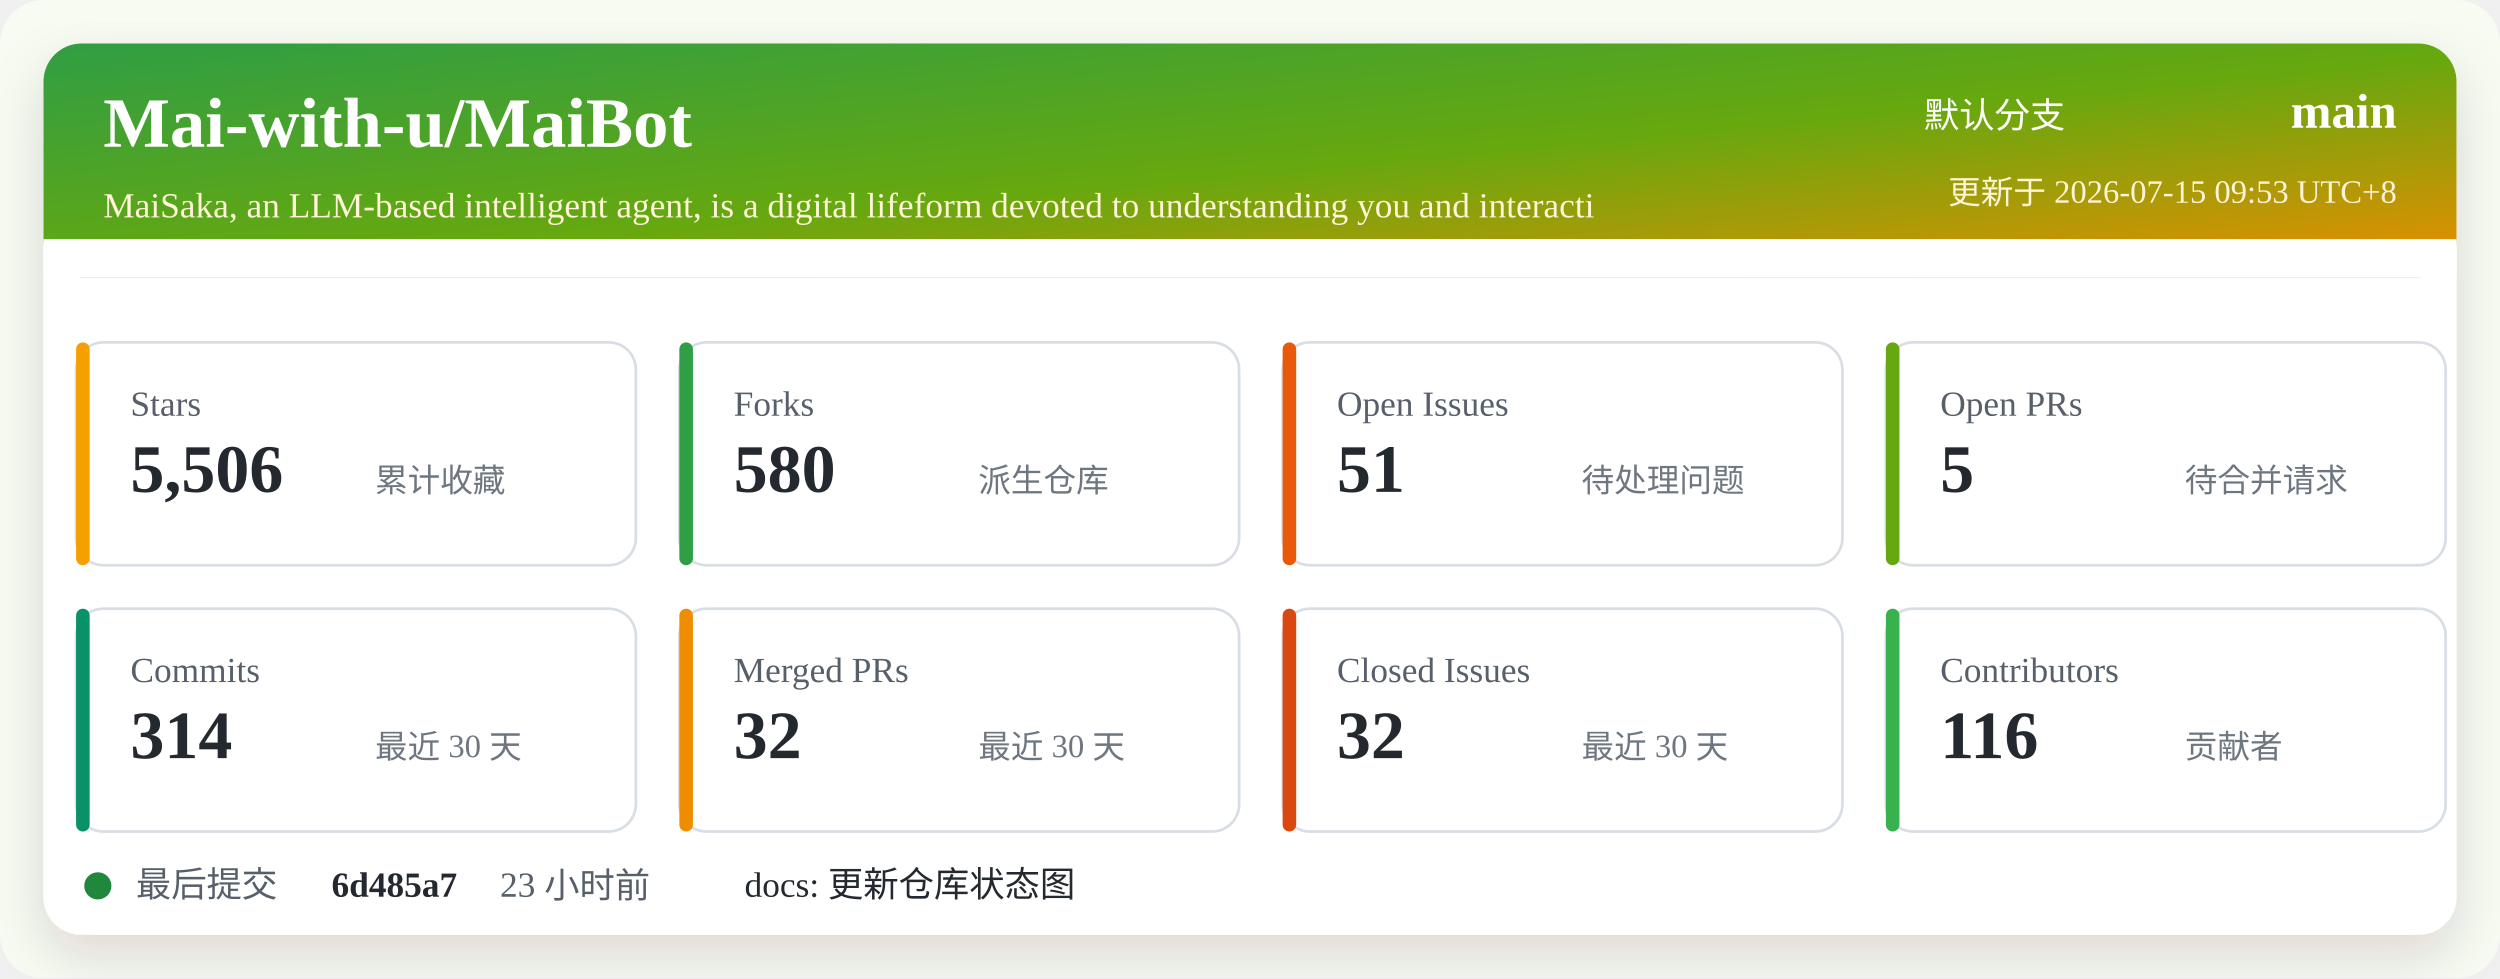
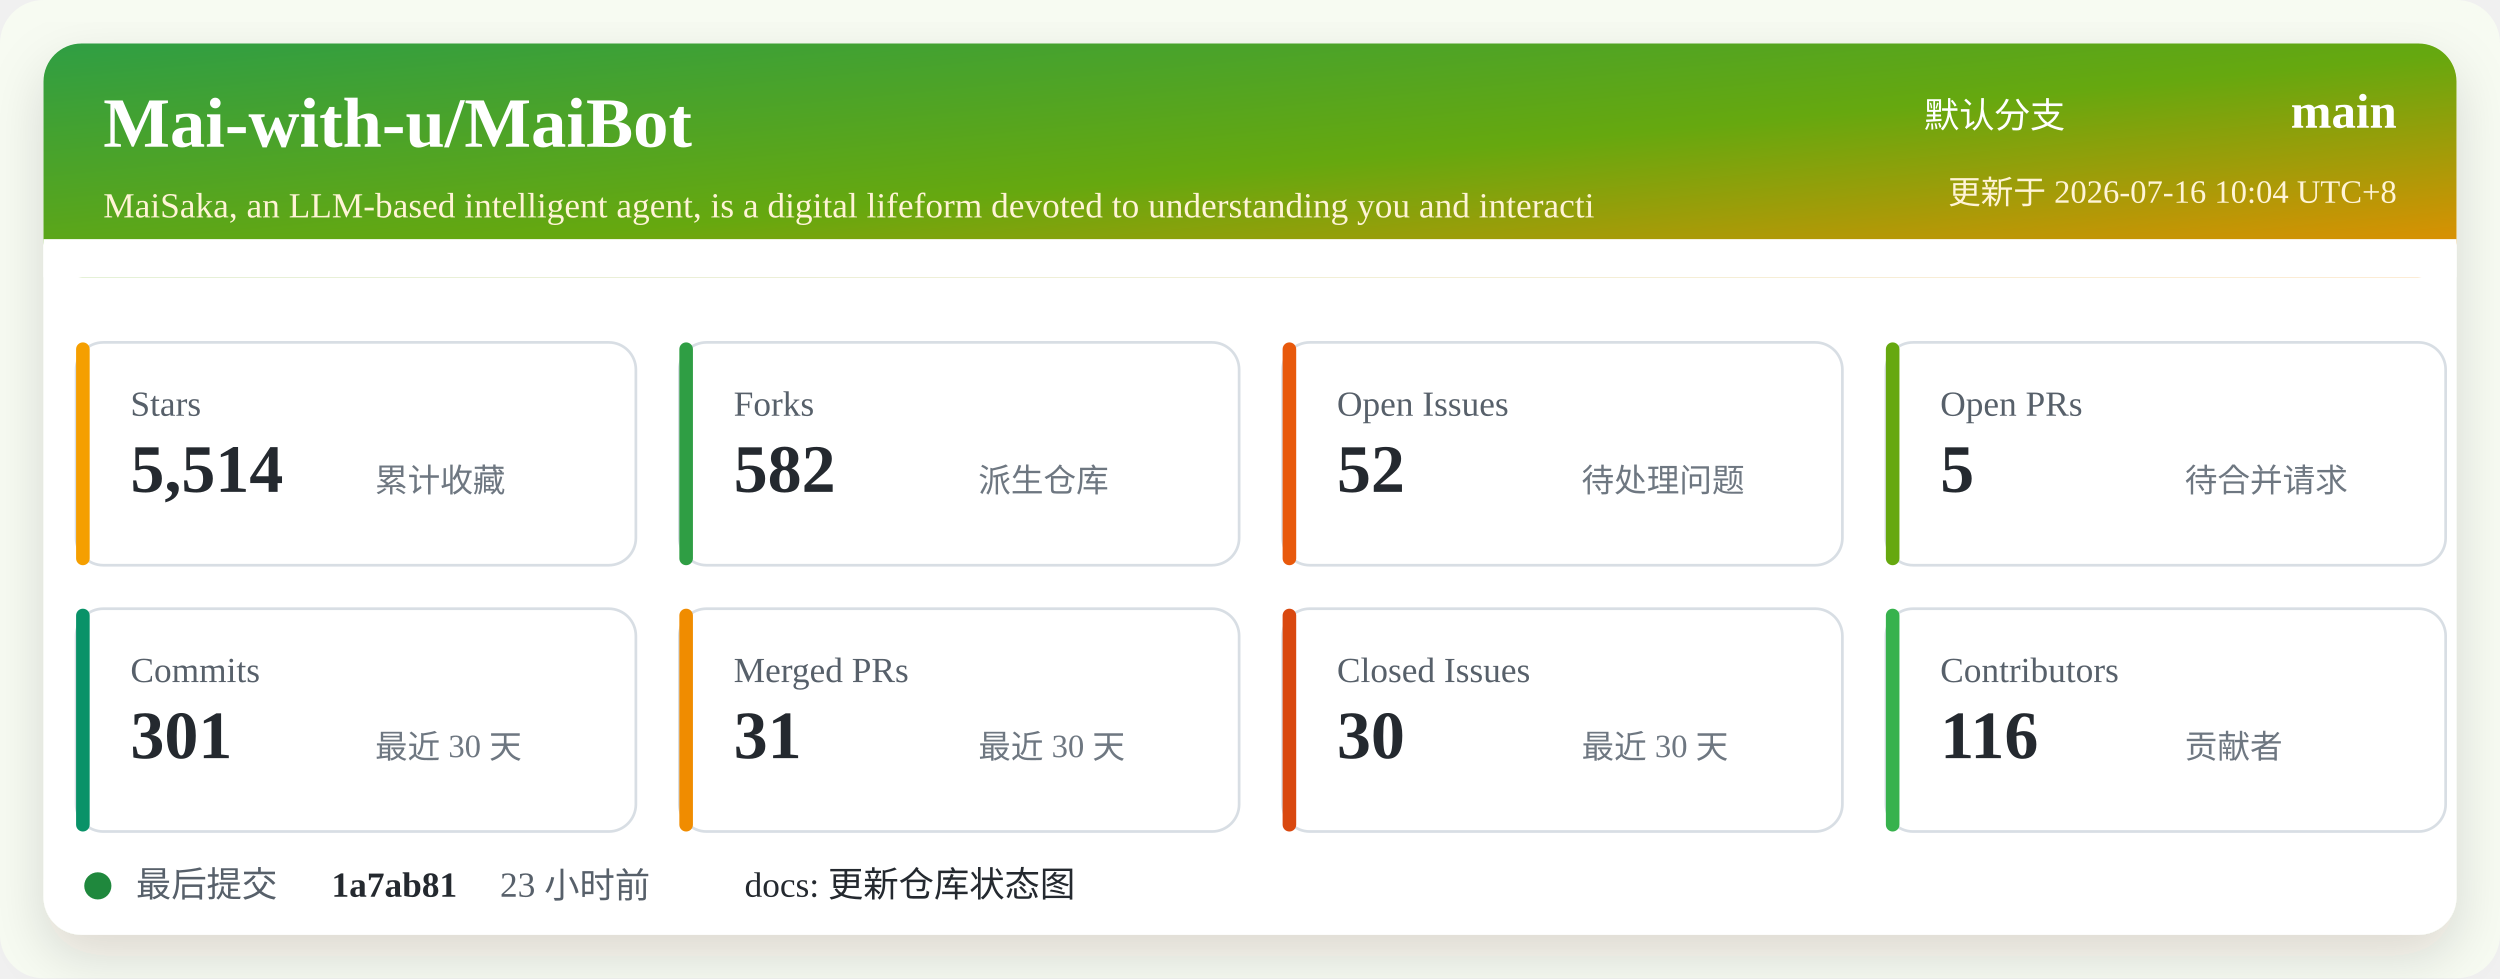
<svg xmlns="http://www.w3.org/2000/svg" width="920" height="360" viewBox="0 0 920 360" role="img" aria-labelledby="title desc">
  <defs>
    <linearGradient id="header" x1="0" x2="1" y1="0" y2="1">
      <stop offset="0%" stop-color="#2f9e44" />
      <stop offset="52%" stop-color="#66a80f" />
      <stop offset="100%" stop-color="#f08c00" />
    </linearGradient>
    <filter id="shadow" x="-5%" y="-5%" width="110%" height="110%">
      <feDropShadow dx="0" dy="8" stdDeviation="10" flood-color="#2b2318" flood-opacity="0.14" />
    </filter>
  </defs>
  <rect width="920" height="360" rx="16" fill="#f7fbf2" />
  <rect x="16" y="16" width="888" height="328" rx="14" fill="#ffffff" filter="url(#shadow)" />
  <rect x="16" y="16" width="888" height="86" rx="14" fill="url(#header)" />
  <path d="M16 88 H904 V102 H16 Z" fill="#ffffff" />
  <text x="38" y="54" fill="#ffffff" font-size="26" font-weight="700">Mai-with-u/MaiBot</text>
  <text x="38" y="80" fill="#fff4d6" font-size="13">MaiSaka, an LLM-based intelligent agent, is a digital lifeform devoted to understanding you and interacti</text>
  <text x="760" y="47" fill="#ffffff" font-size="13" text-anchor="end">默认分支</text>
  <text x="882" y="47" fill="#ffffff" font-size="18" font-weight="700" text-anchor="end">main</text>
-   <text x="882" y="75" fill="#fff4d6" font-size="12" text-anchor="end">更新于 2026-07-15 09:53 UTC+8</text>
+   <text x="882" y="75" fill="#fff4d6" font-size="12" text-anchor="end">更新于 2026-07-16 10:04 UTC+8</text>
  <g transform="translate(28 126)">
    <rect width="206" height="82" rx="10" fill="#ffffff" stroke="#d8dee4" />
    <rect x="0" y="0" width="5" height="82" rx="2.5" fill="#f59f00" />
    <text x="20" y="27" fill="#57606a" font-size="13">Stars</text>
-     <text x="20" y="55" fill="#24292f" font-size="25" font-weight="700">5,506</text>
+     <text x="20" y="55" fill="#24292f" font-size="25" font-weight="700">5,514</text>
    <text x="110" y="55" fill="#6e7781" font-size="12">累计收藏</text>
  </g>
  <g transform="translate(250 126)">
    <rect width="206" height="82" rx="10" fill="#ffffff" stroke="#d8dee4" />
    <rect x="0" y="0" width="5" height="82" rx="2.5" fill="#2f9e44" />
    <text x="20" y="27" fill="#57606a" font-size="13">Forks</text>
-     <text x="20" y="55" fill="#24292f" font-size="25" font-weight="700">580</text>
+     <text x="20" y="55" fill="#24292f" font-size="25" font-weight="700">582</text>
    <text x="110" y="55" fill="#6e7781" font-size="12">派生仓库</text>
  </g>
  <g transform="translate(472 126)">
    <rect width="206" height="82" rx="10" fill="#ffffff" stroke="#d8dee4" />
    <rect x="0" y="0" width="5" height="82" rx="2.5" fill="#e8590c" />
    <text x="20" y="27" fill="#57606a" font-size="13">Open Issues</text>
-     <text x="20" y="55" fill="#24292f" font-size="25" font-weight="700">51</text>
+     <text x="20" y="55" fill="#24292f" font-size="25" font-weight="700">52</text>
    <text x="110" y="55" fill="#6e7781" font-size="12">待处理问题</text>
  </g>
  <g transform="translate(694 126)">
    <rect width="206" height="82" rx="10" fill="#ffffff" stroke="#d8dee4" />
    <rect x="0" y="0" width="5" height="82" rx="2.5" fill="#66a80f" />
    <text x="20" y="27" fill="#57606a" font-size="13">Open PRs</text>
    <text x="20" y="55" fill="#24292f" font-size="25" font-weight="700">5</text>
    <text x="110" y="55" fill="#6e7781" font-size="12">待合并请求</text>
  </g>
  <g transform="translate(28 224)">
    <rect width="206" height="82" rx="10" fill="#ffffff" stroke="#d8dee4" />
    <rect x="0" y="0" width="5" height="82" rx="2.5" fill="#099268" />
    <text x="20" y="27" fill="#57606a" font-size="13">Commits</text>
-     <text x="20" y="55" fill="#24292f" font-size="25" font-weight="700">314</text>
+     <text x="20" y="55" fill="#24292f" font-size="25" font-weight="700">301</text>
    <text x="110" y="55" fill="#6e7781" font-size="12">最近 30 天</text>
  </g>
  <g transform="translate(250 224)">
    <rect width="206" height="82" rx="10" fill="#ffffff" stroke="#d8dee4" />
    <rect x="0" y="0" width="5" height="82" rx="2.5" fill="#f08c00" />
    <text x="20" y="27" fill="#57606a" font-size="13">Merged PRs</text>
-     <text x="20" y="55" fill="#24292f" font-size="25" font-weight="700">32</text>
+     <text x="20" y="55" fill="#24292f" font-size="25" font-weight="700">31</text>
    <text x="110" y="55" fill="#6e7781" font-size="12">最近 30 天</text>
  </g>
  <g transform="translate(472 224)">
    <rect width="206" height="82" rx="10" fill="#ffffff" stroke="#d8dee4" />
    <rect x="0" y="0" width="5" height="82" rx="2.5" fill="#d9480f" />
    <text x="20" y="27" fill="#57606a" font-size="13">Closed Issues</text>
-     <text x="20" y="55" fill="#24292f" font-size="25" font-weight="700">32</text>
+     <text x="20" y="55" fill="#24292f" font-size="25" font-weight="700">30</text>
    <text x="110" y="55" fill="#6e7781" font-size="12">最近 30 天</text>
  </g>
  <g transform="translate(694 224)">
    <rect width="206" height="82" rx="10" fill="#ffffff" stroke="#d8dee4" />
    <rect x="0" y="0" width="5" height="82" rx="2.5" fill="#37b24d" />
    <text x="20" y="27" fill="#57606a" font-size="13">Contributors</text>
    <text x="20" y="55" fill="#24292f" font-size="25" font-weight="700">116</text>
    <text x="110" y="55" fill="#6e7781" font-size="12">贡献者</text>
  </g>
  <g transform="translate(28 318)">
    <circle cx="8" cy="8" r="5" fill="#1f883d" />
    <text x="22" y="12" fill="#57606a" font-size="13">最后提交</text>
-     <text x="94" y="12" fill="#24292f" font-size="13" font-weight="700">6d485a7</text>
+     <text x="94" y="12" fill="#24292f" font-size="13" font-weight="700">1a7ab81</text>
    <text x="156" y="12" fill="#57606a" font-size="13">23 小时前</text>
    <text x="246" y="12" fill="#24292f" font-size="13">docs: 更新仓库状态图</text>
  </g>
</svg>
